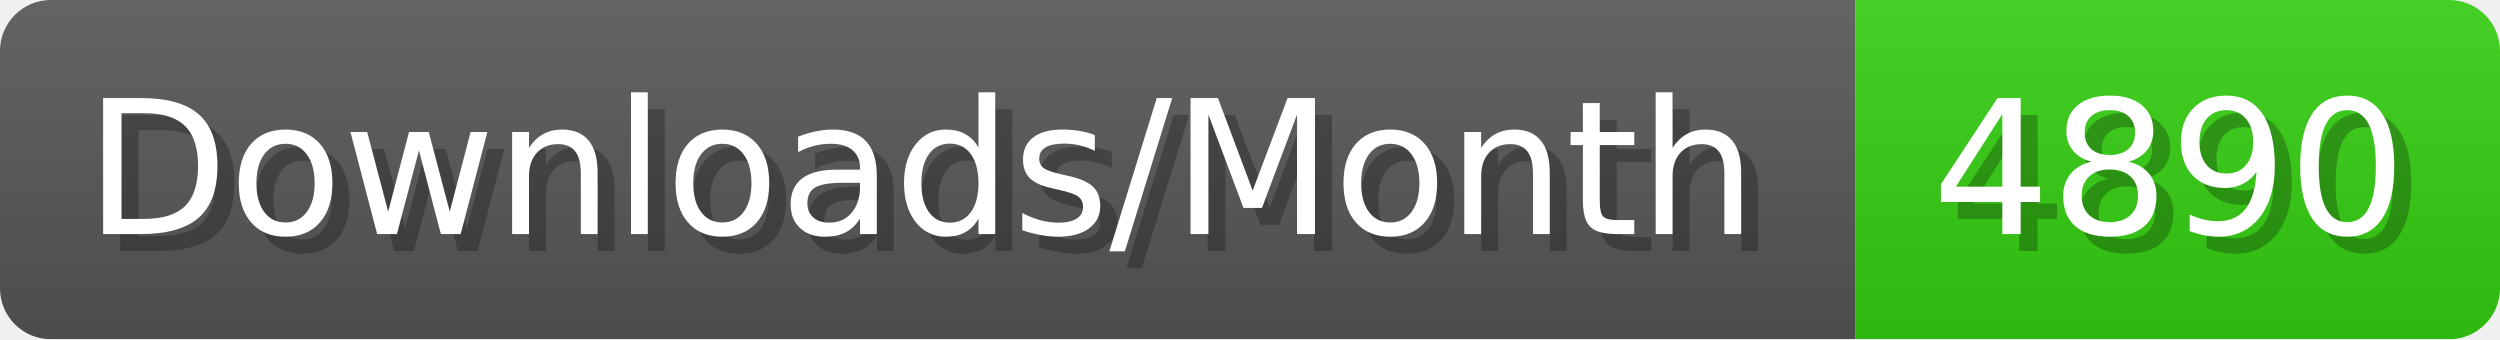
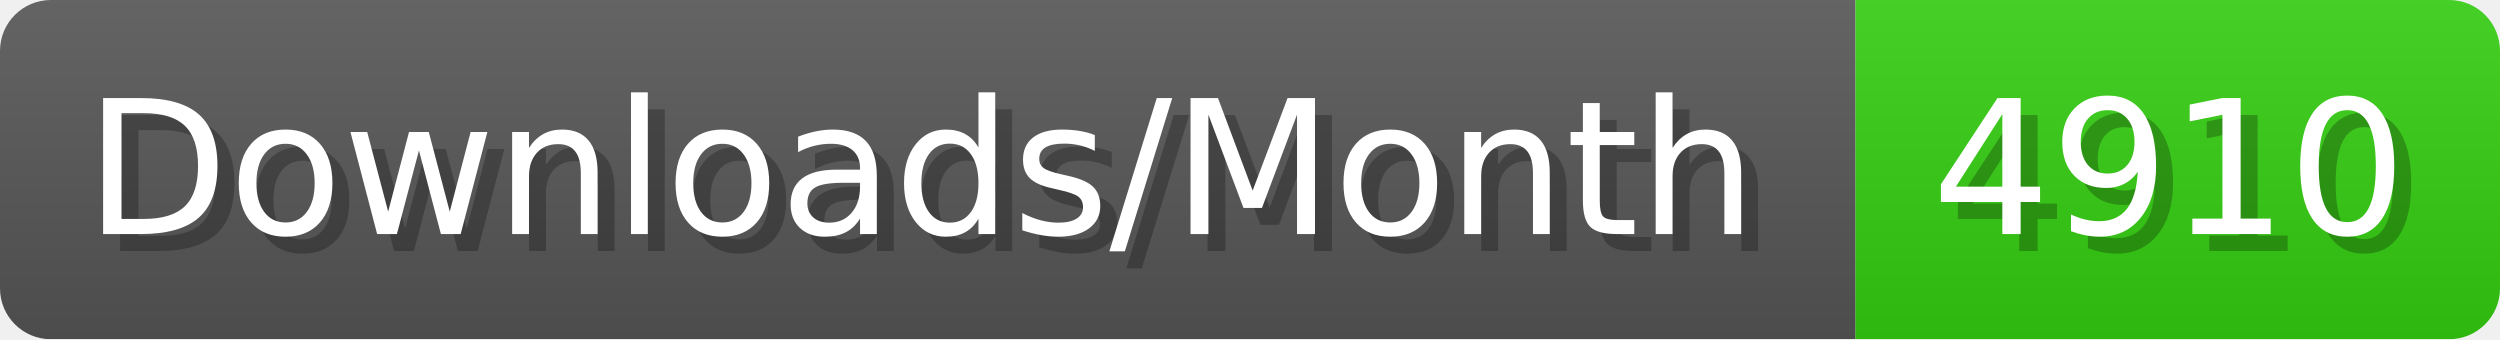
- <svg xmlns="http://www.w3.org/2000/svg" width="147.4" height="20" viewBox="0 0 1474 200" role="img" aria-label="Downloads/Month: 4890">
+ <svg xmlns="http://www.w3.org/2000/svg" width="147.4" height="20" viewBox="0 0 1474 200" role="img" aria-label="Downloads/Month: 4910">
  <linearGradient id="YlXUI" x2="0" y2="100%">
    <stop offset="0" stop-opacity=".1" stop-color="#EEE" />
    <stop offset="1" stop-opacity=".1" />
  </linearGradient>
  <mask id="JHhop">
    <rect width="1474" height="200" rx="30" fill="#FFF" />
  </mask>
  <g mask="url(#JHhop)">
    <rect width="1094" height="200" fill="#555" />
    <rect width="380" height="200" fill="#3C1" x="1094" />
    <rect width="1474" height="200" fill="url(#YlXUI)" />
  </g>
  <g aria-hidden="true" fill="#fff" text-anchor="start" font-family="Verdana,DejaVu Sans,sans-serif" font-size="110">
    <text x="60" y="148" textLength="994" fill="#000" opacity="0.25">Downloads/Month</text>
    <text x="50" y="138" textLength="994">Downloads/Month</text>
-     <text x="1149" y="148" textLength="280" fill="#000" opacity="0.25">4890</text>
-     <text x="1139" y="138" textLength="280">4890</text>
+     <text x="1149" y="148" textLength="280" fill="#000" opacity="0.25">4910</text>
+     <text x="1139" y="138" textLength="280">4910</text>
  </g>
</svg>
